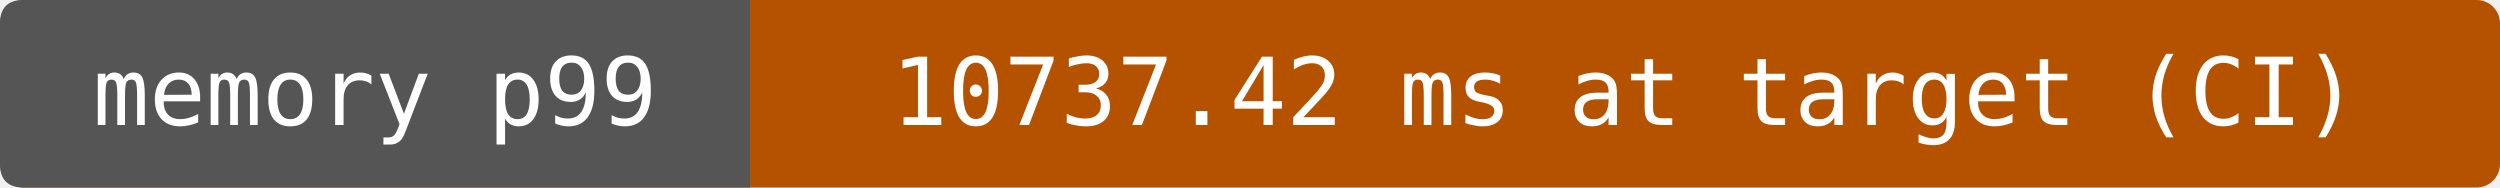
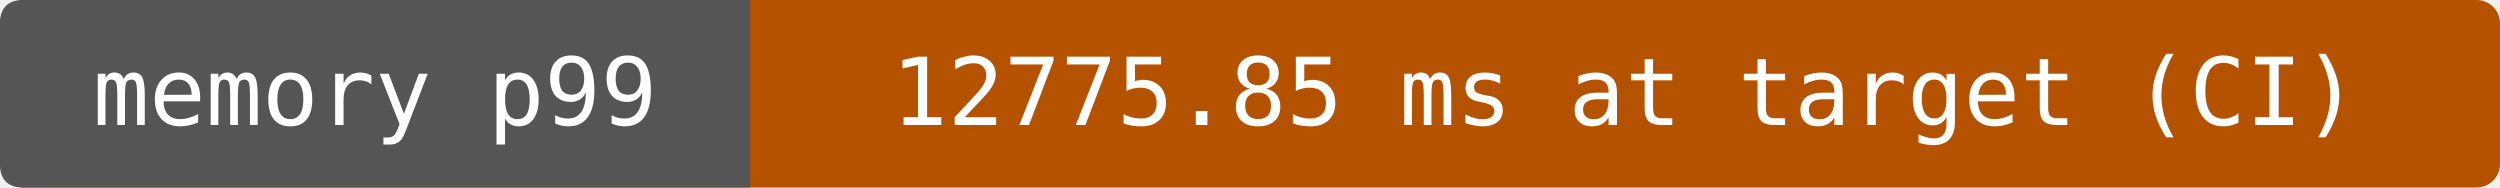
- <svg xmlns="http://www.w3.org/2000/svg" width="320" height="24" viewBox="0 0 320 24" role="img" aria-label="memory p99: 10737.42 ms at target (CI)">
+ <svg xmlns="http://www.w3.org/2000/svg" width="320" height="24" viewBox="0 0 320 24" role="img" aria-label="memory p99: 12775.85 ms at target (CI)">
  <rect width="320" height="24" rx="3" fill="#b55200" />
  <path d="M3 0H96V24H3Q0 24 0 21V3Q0 0 3 0" fill="#555" />
  <g fill="#fff" text-anchor="middle" font-family="DejaVu Sans Mono,monospace" font-size="12">
    <text x="48" y="16">memory p99</text>
-     <text x="208" y="16">10737.42 ms at target (CI)</text>
+     <text x="208" y="16">12775.85 ms at target (CI)</text>
  </g>
</svg>
